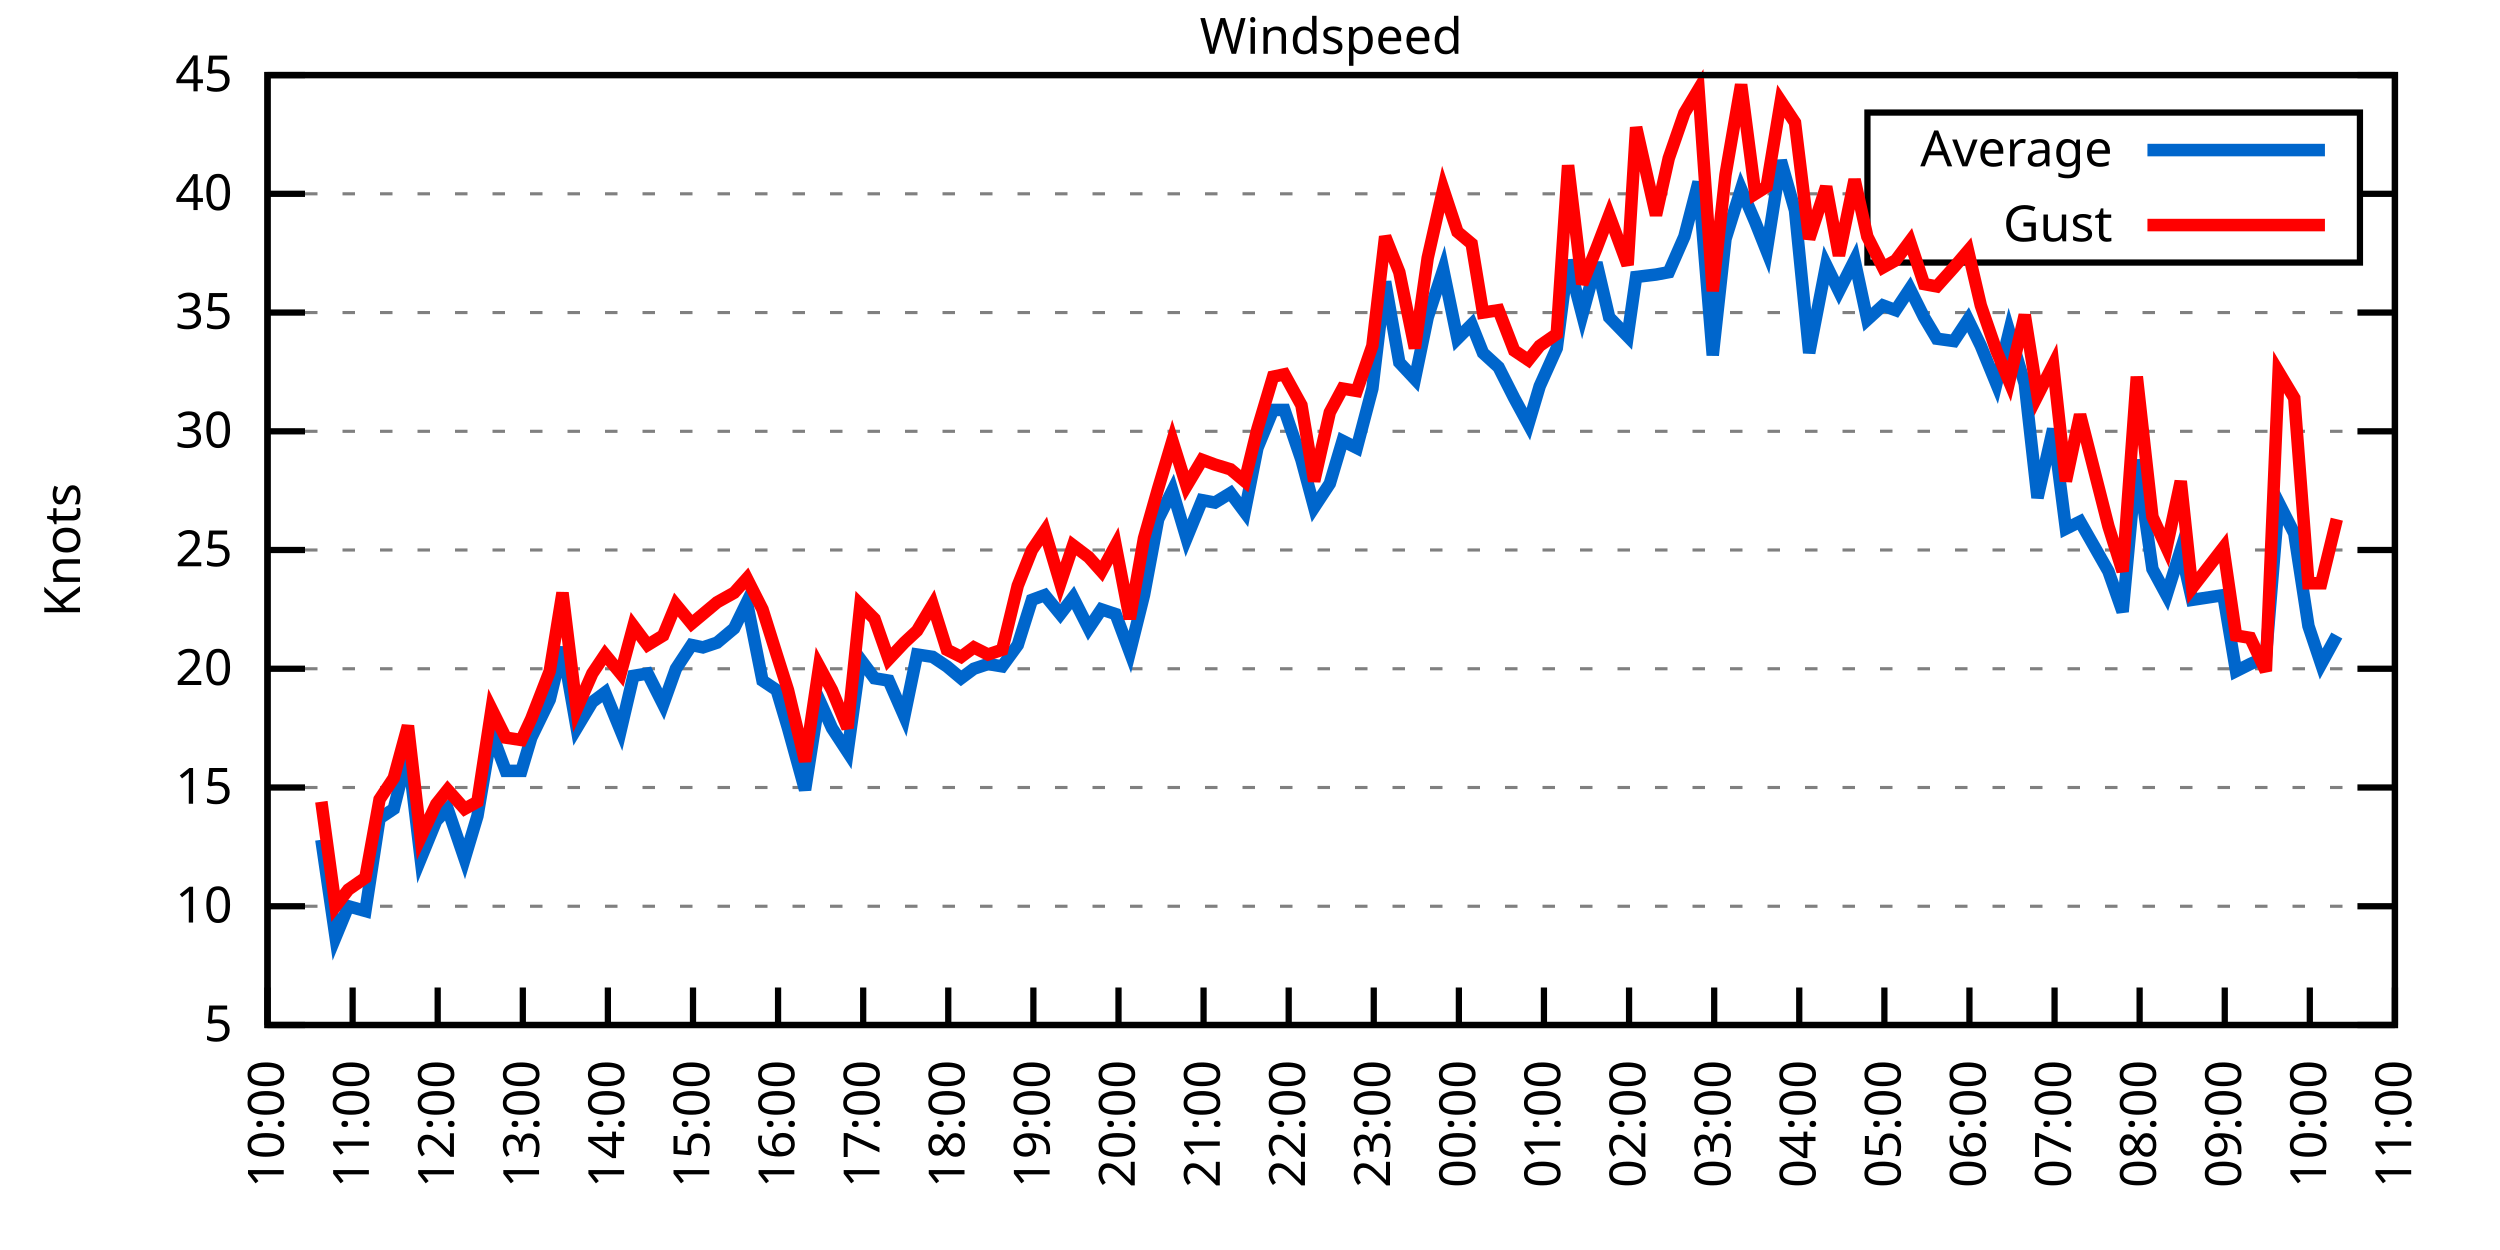
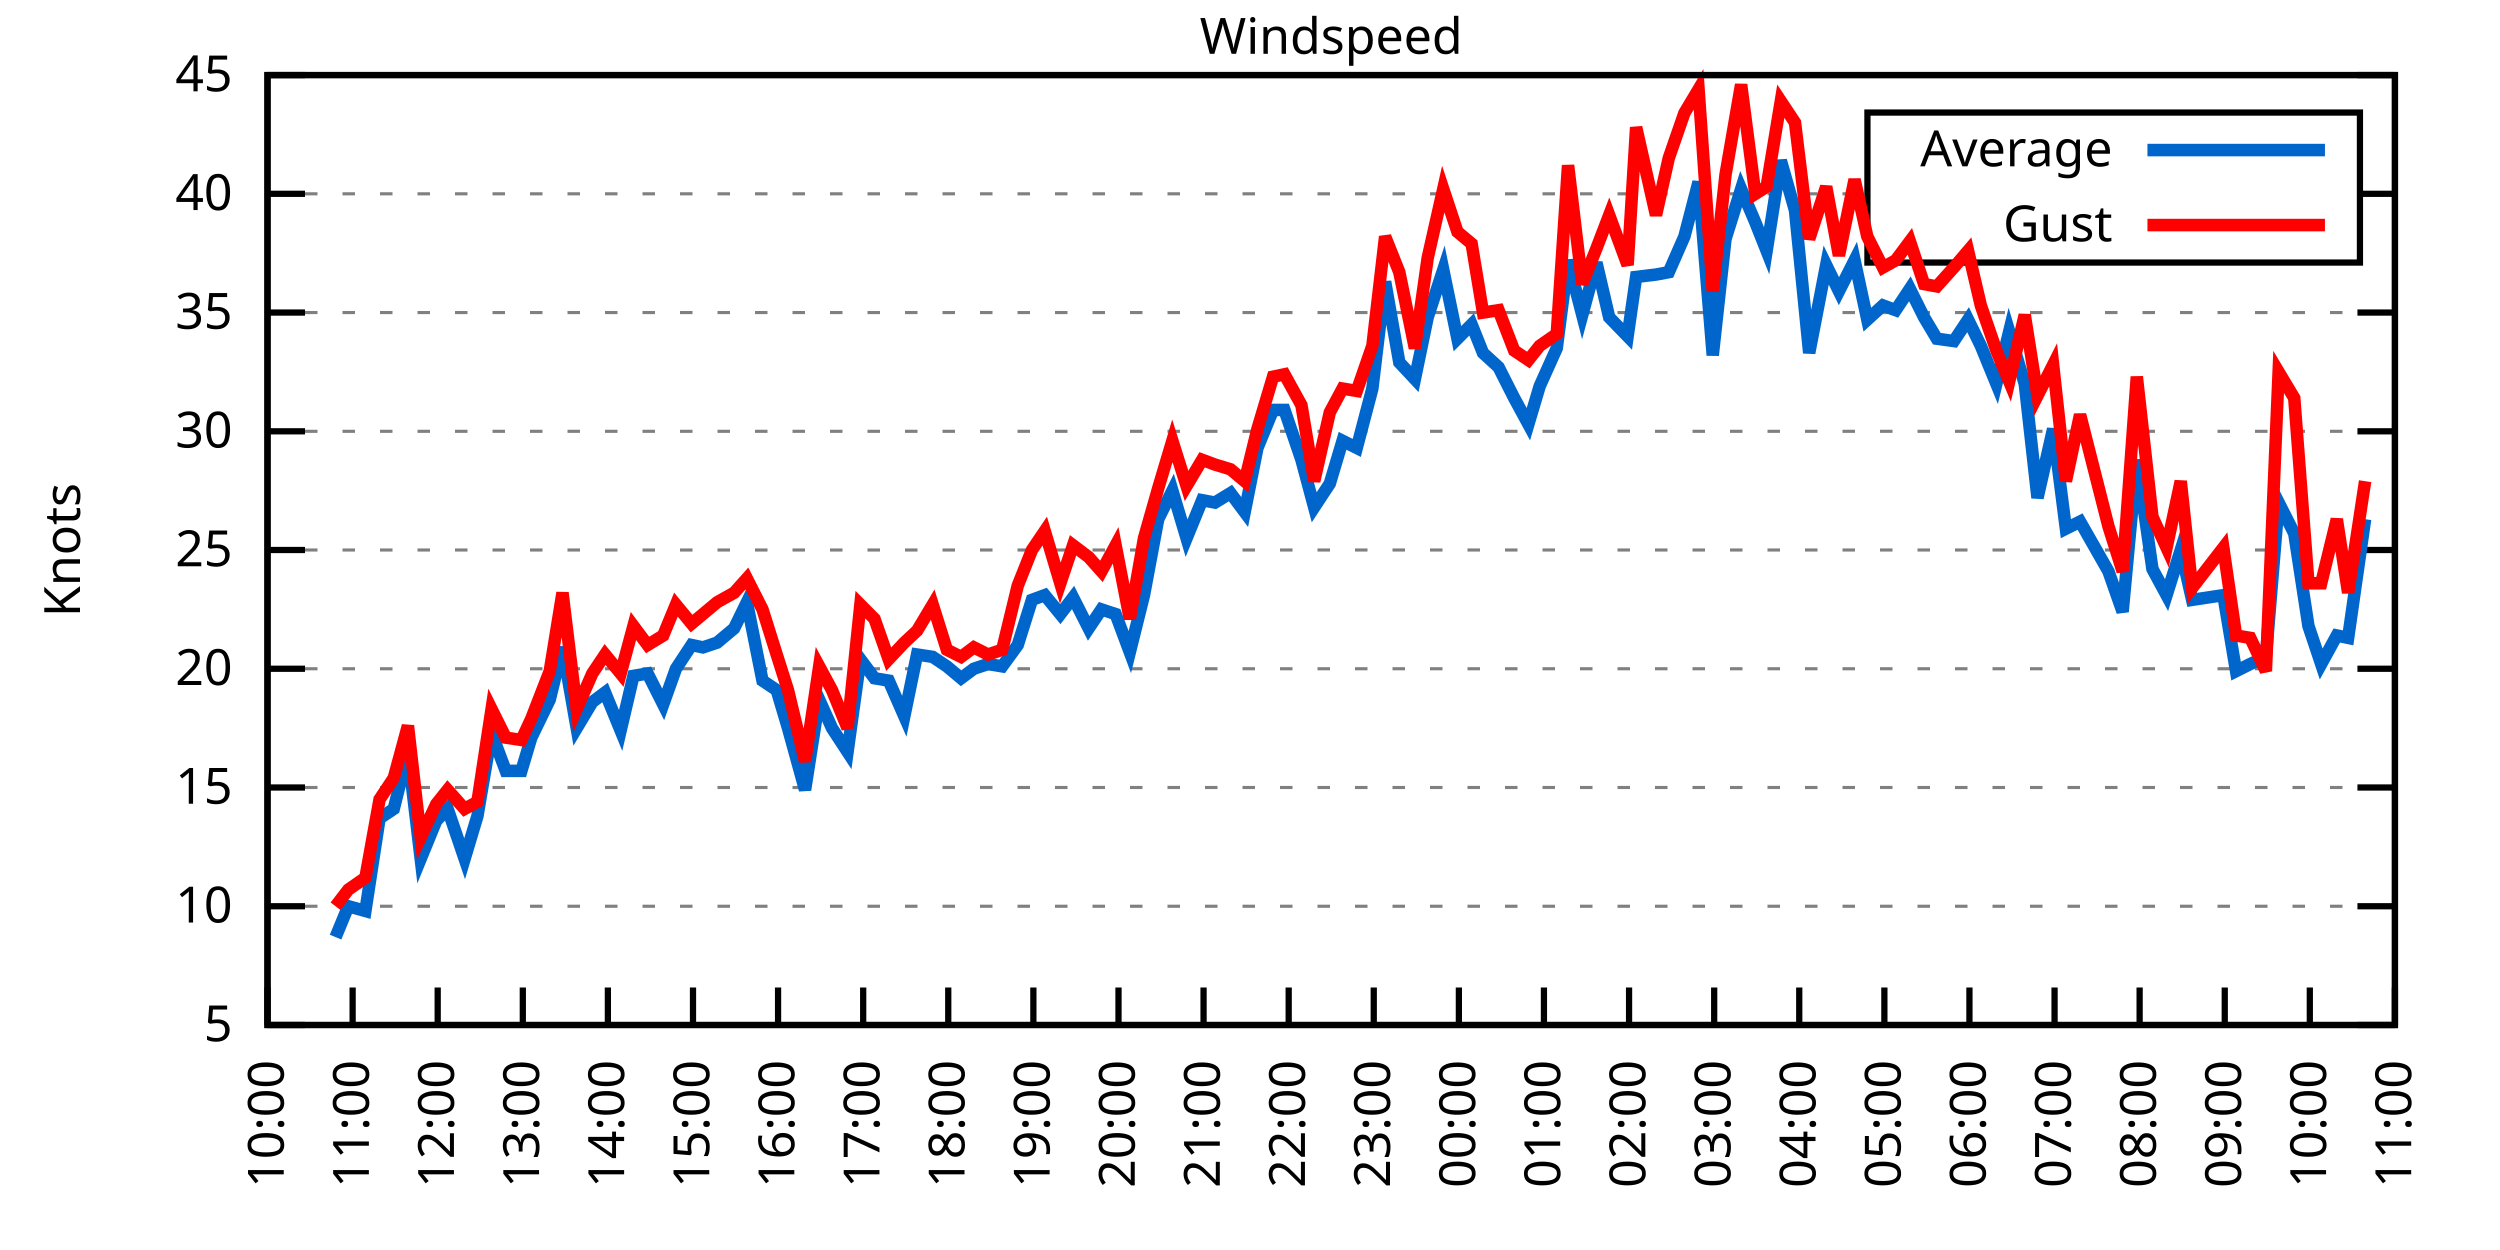
<svg xmlns="http://www.w3.org/2000/svg" xmlns:xlink="http://www.w3.org/1999/xlink" width="400" height="200" viewBox="0 0 400 200">
  <g id="gnuplot_canvas">
    <rect x="0" y="0" width="400" height="200" fill="none" />
    <defs>
      <circle id="gpDot" r="0.5" stroke-width="0.5" stroke="currentColor" />
      <path id="gpPt0" stroke-width="0.333" stroke="currentColor" d="M-1,0 h2 M0,-1 v2" />
      <path id="gpPt1" stroke-width="0.333" stroke="currentColor" d="M-1,-1 L1,1 M1,-1 L-1,1" />
      <path id="gpPt2" stroke-width="0.333" stroke="currentColor" d="M-1,0 L1,0 M0,-1 L0,1 M-1,-1 L1,1 M-1,1 L1,-1" />
      <rect id="gpPt3" stroke-width="0.333" stroke="currentColor" x="-1" y="-1" width="2" height="2" />
      <rect id="gpPt4" stroke-width="0.333" stroke="currentColor" fill="currentColor" x="-1" y="-1" width="2" height="2" />
      <circle id="gpPt5" stroke-width="0.333" stroke="currentColor" cx="0" cy="0" r="1" />
      <use xlink:href="#gpPt5" id="gpPt6" fill="currentColor" stroke="none" />
      <path id="gpPt7" stroke-width="0.333" stroke="currentColor" d="M0,-1.33 L-1.33,0.67 L1.33,0.67 z" />
      <use xlink:href="#gpPt7" id="gpPt8" fill="currentColor" stroke="none" />
      <use xlink:href="#gpPt7" id="gpPt9" stroke="currentColor" transform="rotate(180)" />
      <use xlink:href="#gpPt9" id="gpPt10" fill="currentColor" stroke="none" />
      <use xlink:href="#gpPt3" id="gpPt11" stroke="currentColor" transform="rotate(45)" />
      <use xlink:href="#gpPt11" id="gpPt12" fill="currentColor" stroke="none" />
      <path id="gpPt13" stroke-width="0.333" stroke="currentColor" d="M0,1.330 L1.265,0.411 L0.782,-1.067 L-0.782,-1.076 L-1.265,0.411 z" />
      <use xlink:href="#gpPt13" id="gpPt14" fill="currentColor" stroke="none" />
      <filter id="textbox" filterUnits="objectBoundingBox" x="0" y="0" height="1" width="1">
        <feFlood flood-color="white" flood-opacity="1" result="bgnd" />
        <feComposite in="SourceGraphic" in2="bgnd" operator="atop" />
      </filter>
      <filter id="greybox" filterUnits="objectBoundingBox" x="0" y="0" height="1" width="1">
        <feFlood flood-color="lightgrey" flood-opacity="1" result="grey" />
        <feComposite in="SourceGraphic" in2="grey" operator="atop" />
      </filter>
    </defs>
    <g fill="none" color="white" stroke="currentColor" stroke-width="1.00" stroke-linecap="butt" stroke-linejoin="miter">
</g>
    <g fill="none" color="black" stroke="currentColor" stroke-width="1.00" stroke-linecap="butt" stroke-linejoin="miter">
      <g stroke="none" shape-rendering="crispEdges">
        <polygon fill="rgb(255, 255, 255)" points="42.80,164.00 383.18,164.00 383.18,12.02 42.80,12.02 " />
      </g>
    </g>
    <g fill="none" color="black" stroke="currentColor" stroke-width="1.00" stroke-linecap="butt" stroke-linejoin="miter">
</g>
    <g fill="none" color="black" stroke="black" stroke-width="0.50" stroke-linecap="butt" stroke-linejoin="miter">
</g>
    <g fill="none" color="gray" stroke="currentColor" stroke-width="0.50" stroke-linecap="butt" stroke-linejoin="miter">
      <path stroke="gray" stroke-dasharray="2,4" class="gridline" d="M42.80,164.00 L383.19,164.00  " />
    </g>
    <g fill="none" color="gray" stroke="gray" stroke-width="1.00" stroke-linecap="butt" stroke-linejoin="miter">
</g>
    <g fill="none" color="black" stroke="currentColor" stroke-width="1.00" stroke-linecap="butt" stroke-linejoin="miter">
      <path stroke="black" d="M42.80,164.00 L48.80,164.00 M383.19,164.00 L377.19,164.00  " />
      <g transform="translate(37.20,166.60)" stroke="none" fill="black" font-family="Sans" font-size="8.00" text-anchor="end">
        <text>
          <tspan font-family="Sans"> 5</tspan>
        </text>
      </g>
    </g>
    <g fill="none" color="black" stroke="currentColor" stroke-width="1.00" stroke-linecap="butt" stroke-linejoin="miter">
</g>
    <g fill="none" color="black" stroke="black" stroke-width="0.50" stroke-linecap="butt" stroke-linejoin="miter">
</g>
    <g fill="none" color="gray" stroke="currentColor" stroke-width="0.50" stroke-linecap="butt" stroke-linejoin="miter">
      <path stroke="gray" stroke-dasharray="2,4" class="gridline" d="M42.80,145.00 L383.19,145.00  " />
    </g>
    <g fill="none" color="gray" stroke="gray" stroke-width="1.00" stroke-linecap="butt" stroke-linejoin="miter">
</g>
    <g fill="none" color="black" stroke="currentColor" stroke-width="1.00" stroke-linecap="butt" stroke-linejoin="miter">
      <path stroke="black" d="M42.80,145.00 L48.80,145.00 M383.19,145.00 L377.19,145.00  " />
      <g transform="translate(37.20,147.60)" stroke="none" fill="black" font-family="Sans" font-size="8.00" text-anchor="end">
        <text>
          <tspan font-family="Sans"> 10</tspan>
        </text>
      </g>
    </g>
    <g fill="none" color="black" stroke="currentColor" stroke-width="1.00" stroke-linecap="butt" stroke-linejoin="miter">
</g>
    <g fill="none" color="black" stroke="black" stroke-width="0.50" stroke-linecap="butt" stroke-linejoin="miter">
</g>
    <g fill="none" color="gray" stroke="currentColor" stroke-width="0.50" stroke-linecap="butt" stroke-linejoin="miter">
      <path stroke="gray" stroke-dasharray="2,4" class="gridline" d="M42.80,126.00 L383.19,126.00  " />
    </g>
    <g fill="none" color="gray" stroke="gray" stroke-width="1.00" stroke-linecap="butt" stroke-linejoin="miter">
</g>
    <g fill="none" color="black" stroke="currentColor" stroke-width="1.00" stroke-linecap="butt" stroke-linejoin="miter">
      <path stroke="black" d="M42.80,126.00 L48.80,126.00 M383.19,126.00 L377.19,126.00  " />
      <g transform="translate(37.20,128.60)" stroke="none" fill="black" font-family="Sans" font-size="8.00" text-anchor="end">
        <text>
          <tspan font-family="Sans"> 15</tspan>
        </text>
      </g>
    </g>
    <g fill="none" color="black" stroke="currentColor" stroke-width="1.00" stroke-linecap="butt" stroke-linejoin="miter">
</g>
    <g fill="none" color="black" stroke="black" stroke-width="0.50" stroke-linecap="butt" stroke-linejoin="miter">
</g>
    <g fill="none" color="gray" stroke="currentColor" stroke-width="0.50" stroke-linecap="butt" stroke-linejoin="miter">
      <path stroke="gray" stroke-dasharray="2,4" class="gridline" d="M42.80,107.00 L383.19,107.00  " />
    </g>
    <g fill="none" color="gray" stroke="gray" stroke-width="1.00" stroke-linecap="butt" stroke-linejoin="miter">
</g>
    <g fill="none" color="black" stroke="currentColor" stroke-width="1.00" stroke-linecap="butt" stroke-linejoin="miter">
      <path stroke="black" d="M42.80,107.00 L48.80,107.00 M383.19,107.00 L377.19,107.00  " />
      <g transform="translate(37.20,109.60)" stroke="none" fill="black" font-family="Sans" font-size="8.00" text-anchor="end">
        <text>
          <tspan font-family="Sans"> 20</tspan>
        </text>
      </g>
    </g>
    <g fill="none" color="black" stroke="currentColor" stroke-width="1.00" stroke-linecap="butt" stroke-linejoin="miter">
</g>
    <g fill="none" color="black" stroke="black" stroke-width="0.50" stroke-linecap="butt" stroke-linejoin="miter">
</g>
    <g fill="none" color="gray" stroke="currentColor" stroke-width="0.50" stroke-linecap="butt" stroke-linejoin="miter">
      <path stroke="gray" stroke-dasharray="2,4" class="gridline" d="M42.80,88.00 L383.19,88.00  " />
    </g>
    <g fill="none" color="gray" stroke="gray" stroke-width="1.00" stroke-linecap="butt" stroke-linejoin="miter">
</g>
    <g fill="none" color="black" stroke="currentColor" stroke-width="1.00" stroke-linecap="butt" stroke-linejoin="miter">
      <path stroke="black" d="M42.80,88.00 L48.80,88.00 M383.19,88.00 L377.19,88.00  " />
      <g transform="translate(37.20,90.60)" stroke="none" fill="black" font-family="Sans" font-size="8.00" text-anchor="end">
        <text>
          <tspan font-family="Sans"> 25</tspan>
        </text>
      </g>
    </g>
    <g fill="none" color="black" stroke="currentColor" stroke-width="1.00" stroke-linecap="butt" stroke-linejoin="miter">
</g>
    <g fill="none" color="black" stroke="black" stroke-width="0.50" stroke-linecap="butt" stroke-linejoin="miter">
</g>
    <g fill="none" color="gray" stroke="currentColor" stroke-width="0.50" stroke-linecap="butt" stroke-linejoin="miter">
      <path stroke="gray" stroke-dasharray="2,4" class="gridline" d="M42.80,69.01 L383.19,69.01  " />
    </g>
    <g fill="none" color="gray" stroke="gray" stroke-width="1.00" stroke-linecap="butt" stroke-linejoin="miter">
</g>
    <g fill="none" color="black" stroke="currentColor" stroke-width="1.00" stroke-linecap="butt" stroke-linejoin="miter">
      <path stroke="black" d="M42.80,69.01 L48.80,69.01 M383.19,69.01 L377.19,69.01  " />
      <g transform="translate(37.20,71.61)" stroke="none" fill="black" font-family="Sans" font-size="8.00" text-anchor="end">
        <text>
          <tspan font-family="Sans"> 30</tspan>
        </text>
      </g>
    </g>
    <g fill="none" color="black" stroke="currentColor" stroke-width="1.00" stroke-linecap="butt" stroke-linejoin="miter">
</g>
    <g fill="none" color="black" stroke="black" stroke-width="0.50" stroke-linecap="butt" stroke-linejoin="miter">
</g>
    <g fill="none" color="gray" stroke="currentColor" stroke-width="0.50" stroke-linecap="butt" stroke-linejoin="miter">
      <path stroke="gray" stroke-dasharray="2,4" class="gridline" d="M42.80,50.01 L383.19,50.01  " />
    </g>
    <g fill="none" color="gray" stroke="gray" stroke-width="1.00" stroke-linecap="butt" stroke-linejoin="miter">
</g>
    <g fill="none" color="black" stroke="currentColor" stroke-width="1.00" stroke-linecap="butt" stroke-linejoin="miter">
      <path stroke="black" d="M42.80,50.01 L48.80,50.01 M383.19,50.01 L377.19,50.01  " />
      <g transform="translate(37.20,52.61)" stroke="none" fill="black" font-family="Sans" font-size="8.00" text-anchor="end">
        <text>
          <tspan font-family="Sans"> 35</tspan>
        </text>
      </g>
    </g>
    <g fill="none" color="black" stroke="currentColor" stroke-width="1.00" stroke-linecap="butt" stroke-linejoin="miter">
</g>
    <g fill="none" color="black" stroke="black" stroke-width="0.50" stroke-linecap="butt" stroke-linejoin="miter">
</g>
    <g fill="none" color="gray" stroke="currentColor" stroke-width="0.50" stroke-linecap="butt" stroke-linejoin="miter">
      <path stroke="gray" stroke-dasharray="2,4" class="gridline" d="M42.80,31.01 L298.79,31.01 M377.59,31.01 L383.19,31.01  " />
    </g>
    <g fill="none" color="gray" stroke="gray" stroke-width="1.00" stroke-linecap="butt" stroke-linejoin="miter">
</g>
    <g fill="none" color="black" stroke="currentColor" stroke-width="1.00" stroke-linecap="butt" stroke-linejoin="miter">
      <path stroke="black" d="M42.80,31.01 L48.80,31.01 M383.19,31.01 L377.19,31.01  " />
      <g transform="translate(37.20,33.61)" stroke="none" fill="black" font-family="Sans" font-size="8.00" text-anchor="end">
        <text>
          <tspan font-family="Sans"> 40</tspan>
        </text>
      </g>
    </g>
    <g fill="none" color="black" stroke="currentColor" stroke-width="1.00" stroke-linecap="butt" stroke-linejoin="miter">
</g>
    <g fill="none" color="black" stroke="black" stroke-width="0.50" stroke-linecap="butt" stroke-linejoin="miter">
</g>
    <g fill="none" color="gray" stroke="currentColor" stroke-width="0.50" stroke-linecap="butt" stroke-linejoin="miter">
      <path stroke="gray" stroke-dasharray="2,4" class="gridline" d="M42.80,12.01 L383.19,12.01  " />
    </g>
    <g fill="none" color="gray" stroke="gray" stroke-width="1.00" stroke-linecap="butt" stroke-linejoin="miter">
</g>
    <g fill="none" color="black" stroke="currentColor" stroke-width="1.00" stroke-linecap="butt" stroke-linejoin="miter">
      <path stroke="black" d="M42.80,12.01 L48.80,12.01 M383.19,12.01 L377.19,12.01  " />
      <g transform="translate(37.20,14.61)" stroke="none" fill="black" font-family="Sans" font-size="8.00" text-anchor="end">
        <text>
          <tspan font-family="Sans"> 45</tspan>
        </text>
      </g>
    </g>
    <g fill="none" color="black" stroke="currentColor" stroke-width="1.00" stroke-linecap="butt" stroke-linejoin="miter">
      <path stroke="black" d="M42.80,164.00 L42.80,158.00  " />
      <g transform="translate(45.40,169.60) rotate(270.00)" stroke="none" fill="black" font-family="Sans" font-size="8.00" text-anchor="end">
        <text>
          <tspan font-family="Sans">10:00</tspan>
        </text>
      </g>
    </g>
    <g fill="none" color="black" stroke="currentColor" stroke-width="1.00" stroke-linecap="butt" stroke-linejoin="miter">
      <path stroke="black" d="M56.42,164.00 L56.42,158.00  " />
      <g transform="translate(59.02,169.60) rotate(270.00)" stroke="none" fill="black" font-family="Sans" font-size="8.00" text-anchor="end">
        <text>
          <tspan font-family="Sans">11:00</tspan>
        </text>
      </g>
    </g>
    <g fill="none" color="black" stroke="currentColor" stroke-width="1.00" stroke-linecap="butt" stroke-linejoin="miter">
      <path stroke="black" d="M70.03,164.00 L70.03,158.00  " />
      <g transform="translate(72.63,169.60) rotate(270.00)" stroke="none" fill="black" font-family="Sans" font-size="8.00" text-anchor="end">
        <text>
          <tspan font-family="Sans">12:00</tspan>
        </text>
      </g>
    </g>
    <g fill="none" color="black" stroke="currentColor" stroke-width="1.00" stroke-linecap="butt" stroke-linejoin="miter">
      <path stroke="black" d="M83.65,164.00 L83.65,158.00  " />
      <g transform="translate(86.25,169.60) rotate(270.00)" stroke="none" fill="black" font-family="Sans" font-size="8.00" text-anchor="end">
        <text>
          <tspan font-family="Sans">13:00</tspan>
        </text>
      </g>
    </g>
    <g fill="none" color="black" stroke="currentColor" stroke-width="1.00" stroke-linecap="butt" stroke-linejoin="miter">
      <path stroke="black" d="M97.26,164.00 L97.26,158.00  " />
      <g transform="translate(99.86,169.60) rotate(270.00)" stroke="none" fill="black" font-family="Sans" font-size="8.00" text-anchor="end">
        <text>
          <tspan font-family="Sans">14:00</tspan>
        </text>
      </g>
    </g>
    <g fill="none" color="black" stroke="currentColor" stroke-width="1.00" stroke-linecap="butt" stroke-linejoin="miter">
      <path stroke="black" d="M110.88,164.00 L110.88,158.00  " />
      <g transform="translate(113.48,169.60) rotate(270.00)" stroke="none" fill="black" font-family="Sans" font-size="8.00" text-anchor="end">
        <text>
          <tspan font-family="Sans">15:00</tspan>
        </text>
      </g>
    </g>
    <g fill="none" color="black" stroke="currentColor" stroke-width="1.00" stroke-linecap="butt" stroke-linejoin="miter">
      <path stroke="black" d="M124.49,164.00 L124.49,158.00  " />
      <g transform="translate(127.09,169.60) rotate(270.00)" stroke="none" fill="black" font-family="Sans" font-size="8.00" text-anchor="end">
        <text>
          <tspan font-family="Sans">16:00</tspan>
        </text>
      </g>
    </g>
    <g fill="none" color="black" stroke="currentColor" stroke-width="1.00" stroke-linecap="butt" stroke-linejoin="miter">
      <path stroke="black" d="M138.11,164.00 L138.11,158.00  " />
      <g transform="translate(140.71,169.60) rotate(270.00)" stroke="none" fill="black" font-family="Sans" font-size="8.00" text-anchor="end">
        <text>
          <tspan font-family="Sans">17:00</tspan>
        </text>
      </g>
    </g>
    <g fill="none" color="black" stroke="currentColor" stroke-width="1.00" stroke-linecap="butt" stroke-linejoin="miter">
      <path stroke="black" d="M151.72,164.00 L151.72,158.00  " />
      <g transform="translate(154.32,169.60) rotate(270.00)" stroke="none" fill="black" font-family="Sans" font-size="8.00" text-anchor="end">
        <text>
          <tspan font-family="Sans">18:00</tspan>
        </text>
      </g>
    </g>
    <g fill="none" color="black" stroke="currentColor" stroke-width="1.00" stroke-linecap="butt" stroke-linejoin="miter">
      <path stroke="black" d="M165.34,164.00 L165.34,158.00  " />
      <g transform="translate(167.94,169.60) rotate(270.00)" stroke="none" fill="black" font-family="Sans" font-size="8.00" text-anchor="end">
        <text>
          <tspan font-family="Sans">19:00</tspan>
        </text>
      </g>
    </g>
    <g fill="none" color="black" stroke="currentColor" stroke-width="1.00" stroke-linecap="butt" stroke-linejoin="miter">
      <path stroke="black" d="M178.96,164.00 L178.96,158.00  " />
      <g transform="translate(181.56,169.60) rotate(270.00)" stroke="none" fill="black" font-family="Sans" font-size="8.00" text-anchor="end">
        <text>
          <tspan font-family="Sans">20:00</tspan>
        </text>
      </g>
    </g>
    <g fill="none" color="black" stroke="currentColor" stroke-width="1.00" stroke-linecap="butt" stroke-linejoin="miter">
      <path stroke="black" d="M192.57,164.00 L192.57,158.00  " />
      <g transform="translate(195.17,169.60) rotate(270.00)" stroke="none" fill="black" font-family="Sans" font-size="8.00" text-anchor="end">
        <text>
          <tspan font-family="Sans">21:00</tspan>
        </text>
      </g>
    </g>
    <g fill="none" color="black" stroke="currentColor" stroke-width="1.00" stroke-linecap="butt" stroke-linejoin="miter">
      <path stroke="black" d="M206.19,164.00 L206.19,158.00  " />
      <g transform="translate(208.79,169.60) rotate(270.00)" stroke="none" fill="black" font-family="Sans" font-size="8.00" text-anchor="end">
        <text>
          <tspan font-family="Sans">22:00</tspan>
        </text>
      </g>
    </g>
    <g fill="none" color="black" stroke="currentColor" stroke-width="1.00" stroke-linecap="butt" stroke-linejoin="miter">
      <path stroke="black" d="M219.80,164.00 L219.80,158.00  " />
      <g transform="translate(222.40,169.60) rotate(270.00)" stroke="none" fill="black" font-family="Sans" font-size="8.00" text-anchor="end">
        <text>
          <tspan font-family="Sans">23:00</tspan>
        </text>
      </g>
    </g>
    <g fill="none" color="black" stroke="currentColor" stroke-width="1.00" stroke-linecap="butt" stroke-linejoin="miter">
      <path stroke="black" d="M233.42,164.00 L233.42,158.00  " />
      <g transform="translate(236.02,169.60) rotate(270.00)" stroke="none" fill="black" font-family="Sans" font-size="8.00" text-anchor="end">
        <text>
          <tspan font-family="Sans">00:00</tspan>
        </text>
      </g>
    </g>
    <g fill="none" color="black" stroke="currentColor" stroke-width="1.00" stroke-linecap="butt" stroke-linejoin="miter">
      <path stroke="black" d="M247.03,164.00 L247.03,158.00  " />
      <g transform="translate(249.63,169.60) rotate(270.00)" stroke="none" fill="black" font-family="Sans" font-size="8.00" text-anchor="end">
        <text>
          <tspan font-family="Sans">01:00</tspan>
        </text>
      </g>
    </g>
    <g fill="none" color="black" stroke="currentColor" stroke-width="1.00" stroke-linecap="butt" stroke-linejoin="miter">
      <path stroke="black" d="M260.65,164.00 L260.65,158.00  " />
      <g transform="translate(263.25,169.60) rotate(270.00)" stroke="none" fill="black" font-family="Sans" font-size="8.00" text-anchor="end">
        <text>
          <tspan font-family="Sans">02:00</tspan>
        </text>
      </g>
    </g>
    <g fill="none" color="black" stroke="currentColor" stroke-width="1.00" stroke-linecap="butt" stroke-linejoin="miter">
      <path stroke="black" d="M274.27,164.00 L274.27,158.00  " />
      <g transform="translate(276.87,169.60) rotate(270.00)" stroke="none" fill="black" font-family="Sans" font-size="8.00" text-anchor="end">
        <text>
          <tspan font-family="Sans">03:00</tspan>
        </text>
      </g>
    </g>
    <g fill="none" color="black" stroke="currentColor" stroke-width="1.00" stroke-linecap="butt" stroke-linejoin="miter">
      <path stroke="black" d="M287.88,164.00 L287.88,158.00  " />
      <g transform="translate(290.48,169.60) rotate(270.00)" stroke="none" fill="black" font-family="Sans" font-size="8.00" text-anchor="end">
        <text>
          <tspan font-family="Sans">04:00</tspan>
        </text>
      </g>
    </g>
    <g fill="none" color="black" stroke="currentColor" stroke-width="1.00" stroke-linecap="butt" stroke-linejoin="miter">
      <path stroke="black" d="M301.50,164.00 L301.50,158.00  " />
      <g transform="translate(304.10,169.60) rotate(270.00)" stroke="none" fill="black" font-family="Sans" font-size="8.00" text-anchor="end">
        <text>
          <tspan font-family="Sans">05:00</tspan>
        </text>
      </g>
    </g>
    <g fill="none" color="black" stroke="currentColor" stroke-width="1.00" stroke-linecap="butt" stroke-linejoin="miter">
      <path stroke="black" d="M315.11,164.00 L315.11,158.00  " />
      <g transform="translate(317.71,169.60) rotate(270.00)" stroke="none" fill="black" font-family="Sans" font-size="8.00" text-anchor="end">
        <text>
          <tspan font-family="Sans">06:00</tspan>
        </text>
      </g>
    </g>
    <g fill="none" color="black" stroke="currentColor" stroke-width="1.00" stroke-linecap="butt" stroke-linejoin="miter">
      <path stroke="black" d="M328.73,164.00 L328.73,158.00  " />
      <g transform="translate(331.33,169.60) rotate(270.00)" stroke="none" fill="black" font-family="Sans" font-size="8.00" text-anchor="end">
        <text>
          <tspan font-family="Sans">07:00</tspan>
        </text>
      </g>
    </g>
    <g fill="none" color="black" stroke="currentColor" stroke-width="1.00" stroke-linecap="butt" stroke-linejoin="miter">
      <path stroke="black" d="M342.34,164.00 L342.34,158.00  " />
      <g transform="translate(344.94,169.60) rotate(270.00)" stroke="none" fill="black" font-family="Sans" font-size="8.00" text-anchor="end">
        <text>
          <tspan font-family="Sans">08:00</tspan>
        </text>
      </g>
    </g>
    <g fill="none" color="black" stroke="currentColor" stroke-width="1.00" stroke-linecap="butt" stroke-linejoin="miter">
      <path stroke="black" d="M355.96,164.00 L355.96,158.00  " />
      <g transform="translate(358.56,169.60) rotate(270.00)" stroke="none" fill="black" font-family="Sans" font-size="8.00" text-anchor="end">
        <text>
          <tspan font-family="Sans">09:00</tspan>
        </text>
      </g>
    </g>
    <g fill="none" color="black" stroke="currentColor" stroke-width="1.00" stroke-linecap="butt" stroke-linejoin="miter">
      <path stroke="black" d="M369.57,164.00 L369.57,158.00  " />
      <g transform="translate(372.17,169.60) rotate(270.00)" stroke="none" fill="black" font-family="Sans" font-size="8.00" text-anchor="end">
        <text>
          <tspan font-family="Sans">10:00</tspan>
        </text>
      </g>
    </g>
    <g fill="none" color="black" stroke="currentColor" stroke-width="1.00" stroke-linecap="butt" stroke-linejoin="miter">
      <path stroke="black" d="M383.19,164.00 L383.19,158.00  " />
      <g transform="translate(385.79,169.60) rotate(270.00)" stroke="none" fill="black" font-family="Sans" font-size="8.00" text-anchor="end">
        <text>
          <tspan font-family="Sans">11:00</tspan>
        </text>
      </g>
    </g>
    <g fill="none" color="black" stroke="currentColor" stroke-width="1.00" stroke-linecap="butt" stroke-linejoin="miter">
</g>
    <g fill="none" color="black" stroke="currentColor" stroke-width="1.00" stroke-linecap="butt" stroke-linejoin="miter">
      <path stroke="black" d="M42.80,12.01 L42.80,164.00 L383.19,164.00 L383.19,12.01 L42.80,12.01 Z  " />
    </g>
    <g fill="none" color="black" stroke="currentColor" stroke-width="1.00" stroke-linecap="butt" stroke-linejoin="miter">
</g>
    <g fill="none" color="black" stroke="currentColor" stroke-width="1.00" stroke-linecap="butt" stroke-linejoin="miter">
      <path stroke="black" d="M298.79,42.01 L298.79,18.01 L377.59,18.01 L377.59,42.01 L298.79,42.01 Z  " />
    </g>
    <g id="Windspeed_plot_1">
      <g fill="none" color="white" stroke="black" stroke-width="2.00" stroke-linecap="butt" stroke-linejoin="miter">
</g>
      <g fill="none" color="black" stroke="currentColor" stroke-width="2.00" stroke-linecap="butt" stroke-linejoin="miter">
        <g transform="translate(337.99,26.61)" stroke="none" fill="black" font-family="Sans" font-size="8.00" text-anchor="end">
          <text>
            <tspan font-family="Sans">Average</tspan>
          </text>
        </g>
      </g>
      <g fill="none" color="black" stroke="currentColor" stroke-width="2.00" stroke-linecap="butt" stroke-linejoin="miter">
-         <path stroke="rgb(  0, 102, 204)" d="M343.59,24.01 L371.99,24.01 M51.42,134.36 L53.69,149.94 L55.73,145.00 L58.46,145.76 L60.73,130.94 L63.00,129.42   L65.27,120.30 L67.31,137.40 L69.80,131.32 L71.62,129.42 L74.34,137.40 L76.39,130.56 L78.65,117.26 L80.92,123.34   L83.42,123.34 L85.01,118.02 L87.96,111.94 L90.00,103.58 L92.27,116.50 L94.77,112.32 L96.81,110.80 L99.30,116.88   L101.35,108.14 L103.62,107.76 L106.11,112.70 L108.15,107.00 L110.65,103.20 L112.47,103.58 L114.74,102.82 L117.46,100.54   L119.50,96.36 L122.00,108.90 L124.27,110.42 L126.08,116.50 L128.81,126.38 L131.07,111.94 L133.12,116.50 L135.61,120.30   L137.66,105.48 L139.92,108.52 L142.19,108.90 L144.69,114.60 L146.73,104.72 L149.23,105.10 L151.50,106.62 L153.77,108.52   L155.81,107.00 L158.08,106.24 L160.35,106.62 L162.84,103.20 L165.11,95.98 L167.16,95.22 L169.65,98.26 L171.69,95.60   L174.19,100.54 L176.23,97.50 L178.50,98.26 L180.77,104.34 L183.04,95.22 L185.31,83.07 L187.58,78.51 L189.85,86.11   L192.34,80.03 L194.39,80.41 L196.88,78.89 L199.15,81.93 L201.19,71.67 L203.69,65.59 L205.51,65.59 L208.23,73.57   L210.27,81.17 L212.77,77.37 L214.81,70.53 L217.08,71.67 L219.58,62.17 L221.62,45.07 L223.89,57.99 L226.38,60.65   L228.43,50.77 L230.92,43.17 L233.19,54.19 L235.46,51.91 L237.28,56.47 L239.77,58.75 L242.27,63.69 L244.54,67.87   L246.35,61.79 L249.08,55.71 L250.89,41.65 L253.16,50.39 L255.43,42.03 L257.47,50.77 L260.42,53.81 L261.78,44.31   L264.96,43.93 L267.00,43.55 L269.50,37.85 L271.77,29.11 L274.04,56.85 L276.08,38.23 L278.58,30.25 L280.85,35.57   L282.66,40.13 L284.93,25.69 L287.20,33.67 L289.47,56.47 L292.19,42.41 L294.23,46.59 L296.73,41.65 L298.77,51.15   L301.27,48.87 L303.31,49.63 L305.58,46.21 L307.85,50.77 L309.89,54.19 L312.62,54.57 L314.89,51.15 L316.93,55.33   L319.42,61.41 L321.47,53.05 L323.96,61.41 L326.00,79.65 L328.50,68.63 L330.54,84.59 L332.81,83.45 L337.35,91.42   L339.62,97.88 L341.89,73.57 L344.39,91.04 L346.65,95.22 L348.92,88.00 L350.74,95.98 L355.73,95.22 L357.77,107.38   L360.04,106.24 L362.54,105.10 L364.58,80.41 L367.08,85.35 L369.35,100.16 L371.39,106.24 L373.89,101.68  " />
+         <path stroke="rgb(  0, 102, 204)" d="M343.59,24.01 L371.99,24.01 M53.69,149.94 L55.73,145.00 L58.46,145.76 L60.73,130.94 L63.00,129.42 L65.27,120.30   L67.31,137.40 L69.80,131.32 L71.62,129.42 L74.34,137.40 L76.39,130.56 L78.65,117.26 L80.92,123.34 L83.42,123.34   L85.01,118.02 L87.96,111.94 L90.00,103.58 L92.27,116.50 L94.77,112.32 L96.81,110.80 L99.30,116.88 L101.35,108.14   L103.62,107.76 L106.11,112.70 L108.15,107.00 L110.65,103.20 L112.47,103.58 L114.74,102.82 L117.46,100.54 L119.50,96.36   L122.00,108.90 L124.27,110.42 L126.08,116.50 L128.81,126.38 L131.07,111.94 L133.12,116.50 L135.61,120.30 L137.66,105.48   L139.92,108.52 L142.19,108.90 L144.69,114.60 L146.73,104.72 L149.23,105.10 L151.50,106.62 L153.77,108.52 L155.81,107.00   L158.08,106.24 L160.35,106.62 L162.84,103.20 L165.11,95.98 L167.16,95.22 L169.65,98.26 L171.69,95.60 L174.19,100.54   L176.23,97.50 L178.50,98.26 L180.77,104.34 L183.04,95.22 L185.31,83.07 L187.58,78.51 L189.85,86.11 L192.34,80.03   L194.39,80.41 L196.88,78.89 L199.15,81.93 L201.19,71.67 L203.69,65.59 L205.51,65.59 L208.23,73.57 L210.27,81.17   L212.77,77.37 L214.81,70.53 L217.08,71.67 L219.58,62.17 L221.62,45.07 L223.89,57.99 L226.38,60.65 L228.43,50.77   L230.92,43.17 L233.19,54.19 L235.46,51.91 L237.28,56.47 L239.77,58.75 L242.27,63.69 L244.54,67.87 L246.35,61.79   L249.08,55.71 L250.89,41.65 L253.16,50.39 L255.43,42.03 L257.47,50.77 L260.42,53.81 L261.78,44.31 L264.96,43.93   L267.00,43.55 L269.50,37.85 L271.77,29.11 L274.04,56.85 L276.08,38.23 L278.58,30.25 L280.85,35.57 L282.66,40.13   L284.93,25.69 L287.20,33.67 L289.47,56.47 L292.19,42.41 L294.23,46.59 L296.73,41.65 L298.77,51.15 L301.27,48.87   L303.31,49.63 L305.58,46.21 L307.85,50.77 L309.89,54.19 L312.62,54.57 L314.89,51.15 L316.93,55.33 L319.42,61.41   L321.47,53.05 L323.96,61.41 L326.00,79.65 L328.50,68.63 L330.54,84.59 L332.81,83.45 L337.35,91.42 L339.62,97.88   L341.89,73.57 L344.39,91.04 L346.65,95.22 L348.92,88.00 L350.74,95.98 L355.73,95.22 L357.77,107.38 L360.04,106.24   L362.54,105.10 L364.58,80.41 L367.08,85.35 L369.35,100.16 L371.39,106.24 L373.89,101.68 L375.70,102.06 L378.42,83.07    " />
      </g>
    </g>
    <g id="Windspeed_plot_2">
      <g fill="none" color="black" stroke="currentColor" stroke-width="2.00" stroke-linecap="butt" stroke-linejoin="miter">
        <g transform="translate(337.99,38.61)" stroke="none" fill="black" font-family="Sans" font-size="8.00" text-anchor="end">
          <text>
            <tspan font-family="Sans">Gust</tspan>
          </text>
        </g>
      </g>
      <g fill="none" color="black" stroke="currentColor" stroke-width="2.00" stroke-linecap="butt" stroke-linejoin="miter">
-         <path stroke="rgb(255,   0,   0)" d="M343.59,36.01 L371.99,36.01 M51.42,128.28 L53.69,145.00 L55.73,142.34 L58.46,140.44 L60.73,127.90 L63.00,124.48   L65.27,116.12 L67.31,133.98 L69.80,128.66 L71.62,126.38 L74.34,129.42 L76.39,128.28 L78.65,113.46 L80.92,118.02   L83.42,118.40 L85.01,114.98 L87.96,107.38 L90.00,94.84 L92.27,113.46 L94.77,107.76 L96.81,104.72 L99.30,107.76   L101.35,100.16 L103.62,103.20 L106.11,101.68 L108.15,96.74 L110.65,99.78 L112.47,98.26 L114.74,96.36 L117.46,94.84   L119.50,92.56 L122.00,97.50 L124.27,104.72 L126.08,110.42 L128.81,121.82 L131.07,106.62 L133.12,110.42 L135.61,116.50   L137.66,96.74 L139.92,99.02 L142.19,105.48 L144.69,102.82 L146.73,100.92 L149.23,96.74 L151.50,103.96 L153.77,105.10   L155.81,103.58 L158.08,104.72 L160.35,103.96 L162.84,93.70 L165.11,88.00 L167.16,84.97 L169.65,93.32 L171.69,87.25   L174.19,89.14 L176.23,91.42 L178.50,87.25 L180.77,99.02 L183.04,86.11 L185.31,78.13 L187.58,70.53 L189.85,77.75   L192.34,73.57 L194.39,74.33 L196.88,75.09 L199.15,76.99 L201.19,68.63 L203.69,60.27 L205.51,59.89 L208.23,64.83   L210.27,76.99 L212.77,65.97 L214.81,62.17 L217.08,62.55 L219.58,55.33 L221.62,37.85 L223.89,43.55 L226.38,55.71   L228.43,41.27 L230.92,30.25 L233.19,37.09 L235.46,38.99 L237.28,50.01 L239.77,49.63 L242.27,56.09 L244.54,57.61   L246.35,55.33 L249.08,53.43 L250.89,26.45 L253.16,45.45 L255.43,39.75 L257.47,34.43 L260.42,42.41 L261.78,20.37   L264.96,34.43 L267.00,25.31 L269.50,18.09 L271.77,14.29 L274.04,46.59 L276.08,27.97 L278.58,13.53 L280.85,31.01   L282.66,29.87 L284.93,16.19 L287.20,19.61 L289.47,38.23 L292.19,29.87 L294.23,40.89 L296.73,28.73 L298.77,37.85   L301.27,42.79 L303.31,41.65 L305.58,38.61 L307.85,45.45 L309.89,45.83 L312.62,42.79 L314.89,40.13 L316.93,48.87   L319.42,56.09 L321.47,61.03 L323.96,50.39 L326.00,63.31 L328.50,58.37 L330.54,76.99 L332.81,66.35 L337.35,84.21   L339.62,91.42 L341.89,60.27 L344.39,82.69 L346.65,87.63 L348.92,76.99 L350.74,94.08 L355.73,87.63 L357.77,101.68   L360.04,102.06 L362.54,107.38 L364.58,59.51 L367.08,63.69 L369.35,93.32 L371.39,93.32 L373.89,83.07  " />
+         <path stroke="rgb(255,   0,   0)" d="M343.59,36.01 L371.99,36.01 M53.69,145.00 L55.73,142.34 L58.46,140.44 L60.73,127.90 L63.00,124.48 L65.27,116.12   L67.31,133.98 L69.80,128.66 L71.62,126.38 L74.34,129.42 L76.39,128.28 L78.65,113.46 L80.92,118.02 L83.42,118.40   L85.01,114.98 L87.96,107.38 L90.00,94.84 L92.27,113.46 L94.77,107.76 L96.81,104.72 L99.30,107.76 L101.35,100.16   L103.62,103.20 L106.11,101.68 L108.15,96.74 L110.65,99.78 L112.47,98.26 L114.74,96.36 L117.46,94.84 L119.50,92.56   L122.00,97.50 L124.27,104.72 L126.08,110.42 L128.81,121.82 L131.07,106.62 L133.12,110.42 L135.61,116.50 L137.66,96.74   L139.92,99.02 L142.19,105.48 L144.69,102.82 L146.73,100.92 L149.23,96.74 L151.50,103.96 L153.77,105.10 L155.81,103.58   L158.08,104.72 L160.35,103.96 L162.84,93.70 L165.11,88.00 L167.16,84.97 L169.65,93.32 L171.69,87.25 L174.19,89.14   L176.23,91.42 L178.50,87.25 L180.77,99.02 L183.04,86.11 L185.31,78.13 L187.58,70.53 L189.85,77.75 L192.34,73.57   L194.39,74.33 L196.88,75.09 L199.15,76.99 L201.19,68.63 L203.69,60.27 L205.51,59.89 L208.23,64.83 L210.27,76.99   L212.77,65.97 L214.81,62.17 L217.08,62.55 L219.58,55.33 L221.62,37.85 L223.89,43.55 L226.38,55.71 L228.43,41.27   L230.92,30.25 L233.19,37.09 L235.46,38.99 L237.28,50.01 L239.77,49.63 L242.27,56.09 L244.54,57.61 L246.35,55.33   L249.08,53.43 L250.89,26.45 L253.16,45.45 L255.43,39.75 L257.47,34.43 L260.42,42.41 L261.78,20.37 L264.96,34.43   L267.00,25.31 L269.50,18.09 L271.77,14.29 L274.04,46.59 L276.08,27.97 L278.58,13.53 L280.85,31.01 L282.66,29.87   L284.93,16.19 L287.20,19.61 L289.47,38.23 L292.19,29.87 L294.23,40.89 L296.73,28.73 L298.77,37.85 L301.27,42.79   L303.31,41.65 L305.58,38.61 L307.85,45.45 L309.89,45.83 L312.62,42.79 L314.89,40.13 L316.93,48.87 L319.42,56.09   L321.47,61.03 L323.96,50.39 L326.00,63.31 L328.50,58.37 L330.54,76.99 L332.81,66.35 L337.35,84.21 L339.62,91.42   L341.89,60.27 L344.39,82.69 L346.65,87.63 L348.92,76.99 L350.74,94.08 L355.73,87.63 L357.77,101.68 L360.04,102.06   L362.54,107.38 L364.58,59.51 L367.08,63.69 L369.35,93.32 L371.39,93.32 L373.89,83.07 L375.70,94.84 L378.42,76.99    " />
      </g>
    </g>
    <g fill="none" color="black" stroke="currentColor" stroke-width="2.00" stroke-linecap="butt" stroke-linejoin="miter">
</g>
    <g fill="none" color="black" stroke="black" stroke-width="1.00" stroke-linecap="butt" stroke-linejoin="miter">
</g>
    <g fill="none" color="black" stroke="currentColor" stroke-width="1.00" stroke-linecap="butt" stroke-linejoin="miter">
      <path stroke="black" d="M42.80,12.01 L42.80,164.00 L383.19,164.00 L383.19,12.01 L42.80,12.01 Z  " />
      <g transform="translate(12.80,88.01) rotate(270.00)" stroke="none" fill="black" font-family="Sans" font-size="8.00" text-anchor="middle">
        <text>
          <tspan font-family="Sans">Knots</tspan>
        </text>
      </g>
    </g>
    <g fill="none" color="black" stroke="currentColor" stroke-width="1.00" stroke-linecap="butt" stroke-linejoin="miter">
</g>
    <g fill="none" color="black" stroke="currentColor" stroke-width="1.00" stroke-linecap="butt" stroke-linejoin="miter">
      <g transform="translate(212.99,8.61)" stroke="none" fill="black" font-family="Sans" font-size="8.00" text-anchor="middle">
        <text>
          <tspan font-family="Sans">Windspeed</tspan>
        </text>
      </g>
    </g>
    <g fill="none" color="black" stroke="currentColor" stroke-width="1.00" stroke-linecap="butt" stroke-linejoin="miter">
</g>
  </g>
</svg>
